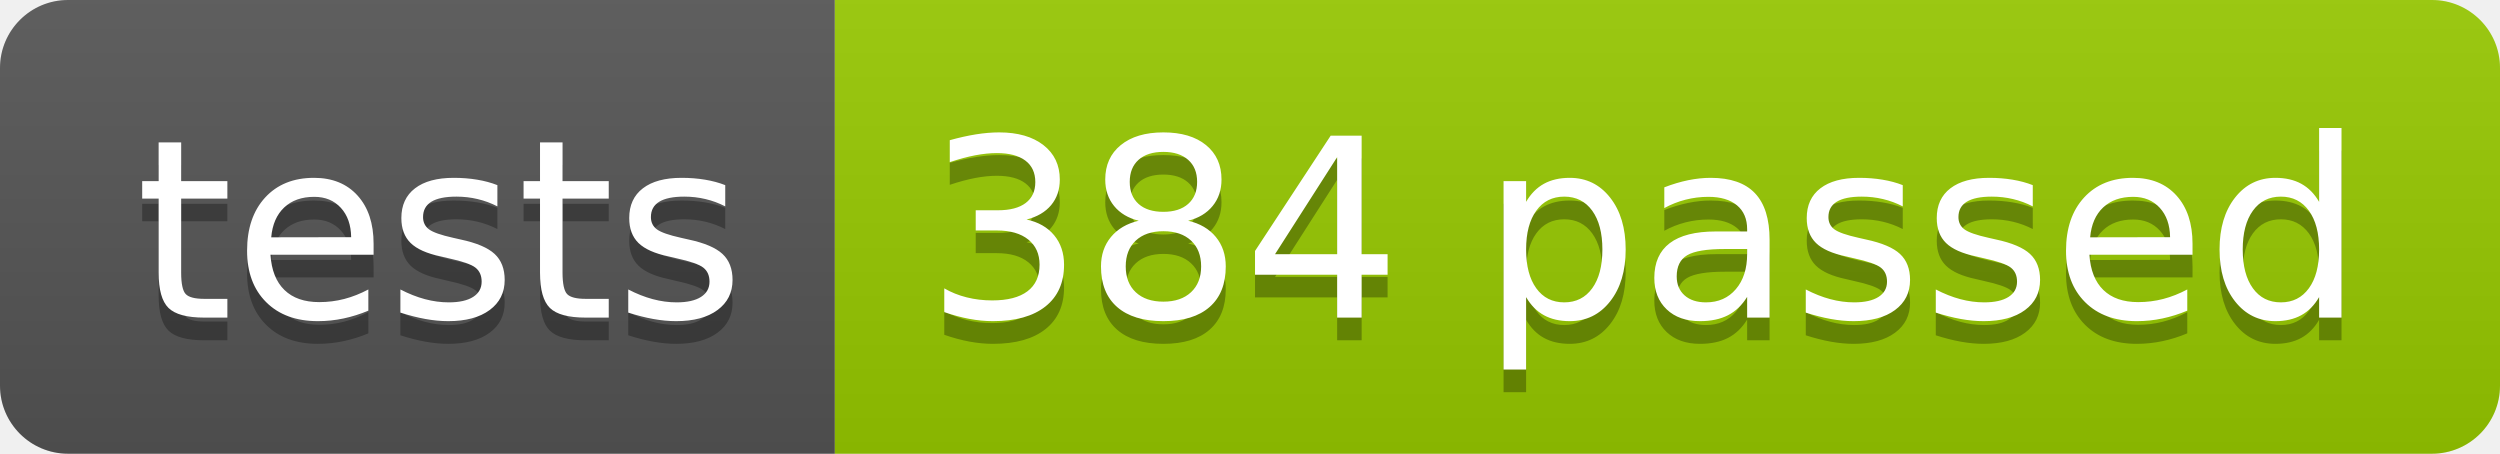
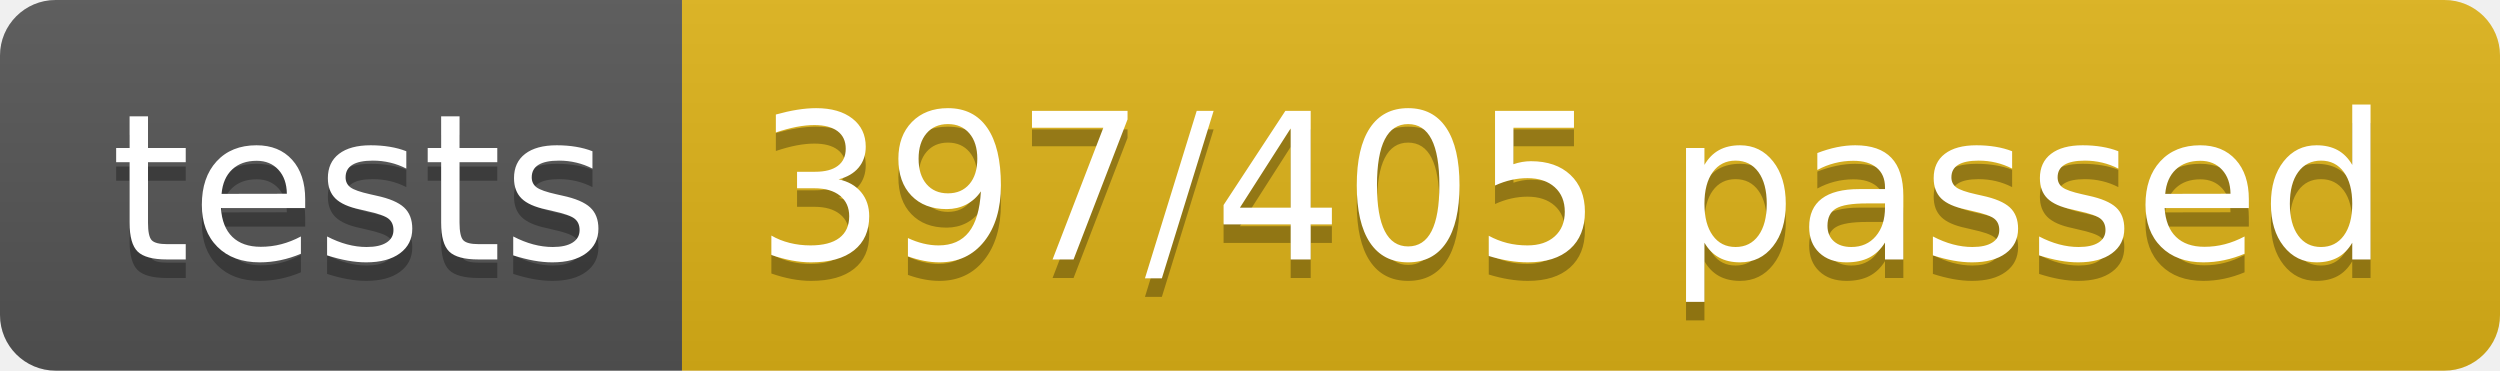
- <svg xmlns="http://www.w3.org/2000/svg" width="110.2" height="20">
+ <svg xmlns="http://www.w3.org/2000/svg" width="134.9" height="20">
  <linearGradient id="smooth" x2="0" y2="100%">
    <stop offset="0" stop-color="#bbb" stop-opacity=".1" />
    <stop offset="1" stop-opacity=".1" />
  </linearGradient>
  <clipPath id="round">
-     <rect width="110.2" height="20" rx="3" fill="#fff" />
+     <rect width="134.9" height="20" rx="3" fill="#fff" />
  </clipPath>
  <g clip-path="url(#round)">
    <rect width="36.8" height="20" fill="#555" />
-     <rect x="36.8" width="73.4" height="20" fill="#97CA00" />
-     <rect width="110.2" height="20" fill="url(#smooth)" />
+     <rect x="36.8" width="98.1" height="20" fill="#dfb317" />
+     <rect width="134.9" height="20" fill="url(#smooth)" />
  </g>
  <g fill="#fff" text-anchor="middle" font-family="DejaVu Sans,Verdana,Geneva,sans-serif" font-size="110">
    <text x="194.0" y="150" fill="#010101" fill-opacity=".3" transform="scale(0.1)" textLength="268.0" lengthAdjust="spacing">tests</text>
    <text x="194.0" y="140" transform="scale(0.1)" textLength="268.0" lengthAdjust="spacing">tests</text>
-     <text x="725.0" y="150" fill="#010101" fill-opacity=".3" transform="scale(0.1)" textLength="634.0" lengthAdjust="spacing">384 passed</text>
-     <text x="725.0" y="140" transform="scale(0.1)" textLength="634.0" lengthAdjust="spacing">384 passed</text>
+     <text x="848.5" y="150" fill="#010101" fill-opacity=".3" transform="scale(0.1)" textLength="881.0" lengthAdjust="spacing">397/405 passed</text>
+     <text x="848.5" y="140" transform="scale(0.1)" textLength="881.0" lengthAdjust="spacing">397/405 passed</text>
  </g>
</svg>
